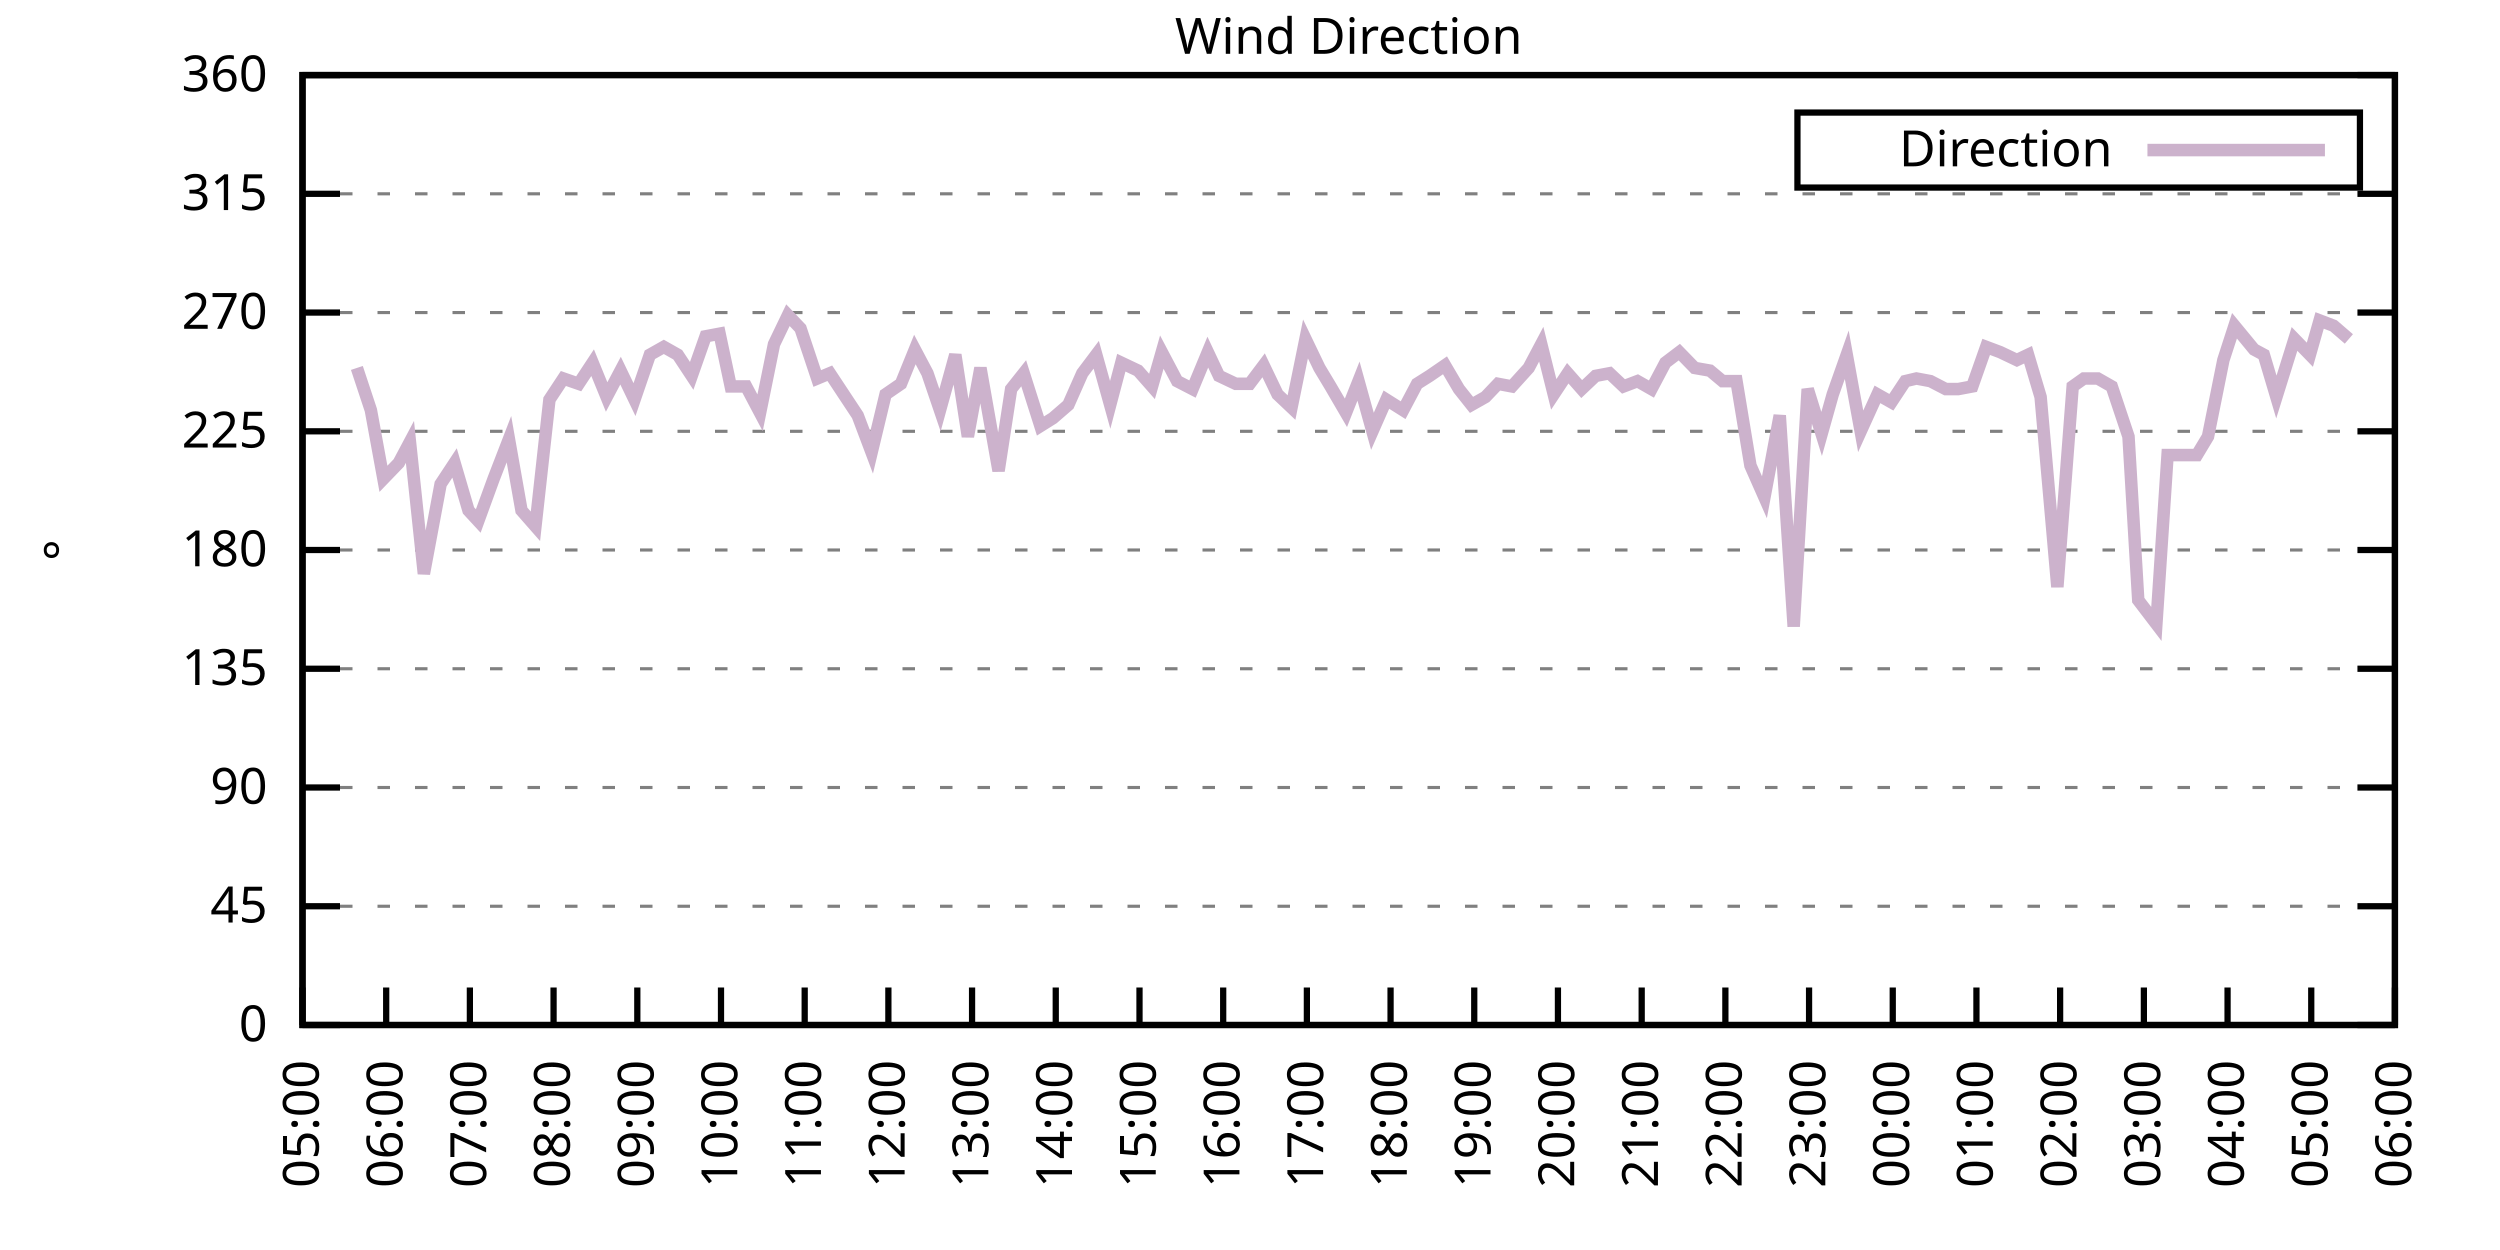
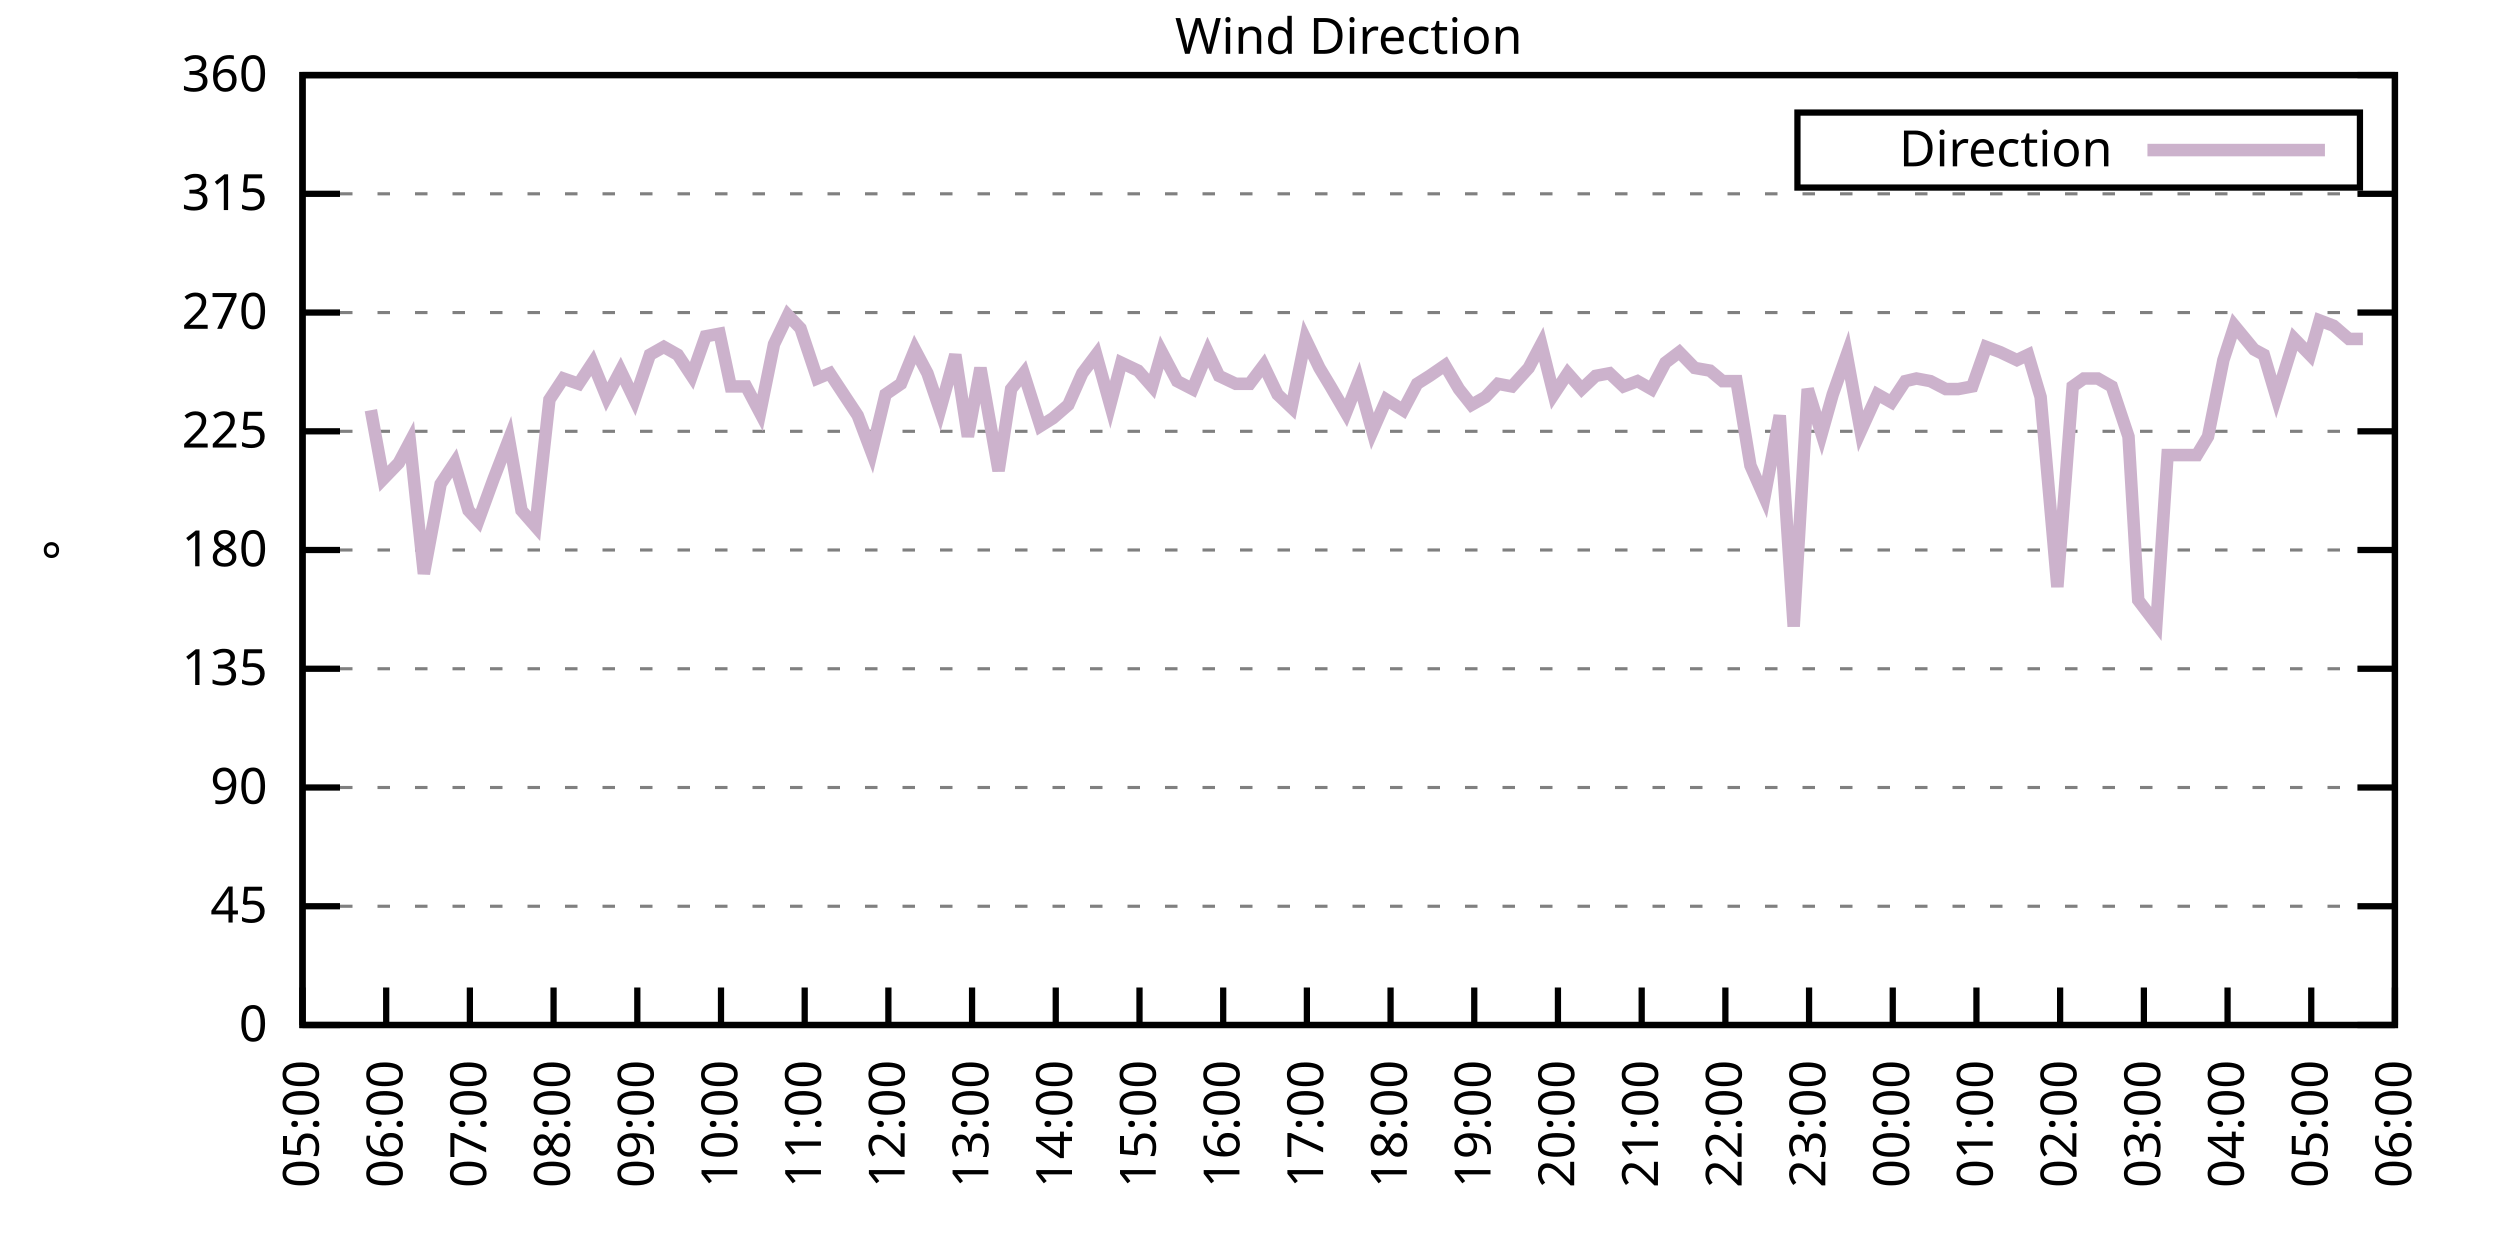
<svg xmlns="http://www.w3.org/2000/svg" xmlns:xlink="http://www.w3.org/1999/xlink" width="400" height="200" viewBox="0 0 400 200">
  <g id="gnuplot_canvas">
    <rect x="0" y="0" width="400" height="200" fill="none" />
    <defs>
      <circle id="gpDot" r="0.5" stroke-width="0.5" stroke="currentColor" />
      <path id="gpPt0" stroke-width="0.333" stroke="currentColor" d="M-1,0 h2 M0,-1 v2" />
      <path id="gpPt1" stroke-width="0.333" stroke="currentColor" d="M-1,-1 L1,1 M1,-1 L-1,1" />
      <path id="gpPt2" stroke-width="0.333" stroke="currentColor" d="M-1,0 L1,0 M0,-1 L0,1 M-1,-1 L1,1 M-1,1 L1,-1" />
      <rect id="gpPt3" stroke-width="0.333" stroke="currentColor" x="-1" y="-1" width="2" height="2" />
      <rect id="gpPt4" stroke-width="0.333" stroke="currentColor" fill="currentColor" x="-1" y="-1" width="2" height="2" />
      <circle id="gpPt5" stroke-width="0.333" stroke="currentColor" cx="0" cy="0" r="1" />
      <use xlink:href="#gpPt5" id="gpPt6" fill="currentColor" stroke="none" />
      <path id="gpPt7" stroke-width="0.333" stroke="currentColor" d="M0,-1.33 L-1.33,0.67 L1.33,0.67 z" />
      <use xlink:href="#gpPt7" id="gpPt8" fill="currentColor" stroke="none" />
      <use xlink:href="#gpPt7" id="gpPt9" stroke="currentColor" transform="rotate(180)" />
      <use xlink:href="#gpPt9" id="gpPt10" fill="currentColor" stroke="none" />
      <use xlink:href="#gpPt3" id="gpPt11" stroke="currentColor" transform="rotate(45)" />
      <use xlink:href="#gpPt11" id="gpPt12" fill="currentColor" stroke="none" />
      <path id="gpPt13" stroke-width="0.333" stroke="currentColor" d="M0,1.330 L1.265,0.411 L0.782,-1.067 L-0.782,-1.076 L-1.265,0.411 z" />
      <use xlink:href="#gpPt13" id="gpPt14" fill="currentColor" stroke="none" />
      <filter id="textbox" filterUnits="objectBoundingBox" x="0" y="0" height="1" width="1">
        <feFlood flood-color="white" flood-opacity="1" result="bgnd" />
        <feComposite in="SourceGraphic" in2="bgnd" operator="atop" />
      </filter>
      <filter id="greybox" filterUnits="objectBoundingBox" x="0" y="0" height="1" width="1">
        <feFlood flood-color="lightgrey" flood-opacity="1" result="grey" />
        <feComposite in="SourceGraphic" in2="grey" operator="atop" />
      </filter>
    </defs>
    <g fill="none" color="white" stroke="currentColor" stroke-width="1.00" stroke-linecap="butt" stroke-linejoin="miter">
</g>
    <g fill="none" color="black" stroke="currentColor" stroke-width="1.00" stroke-linecap="butt" stroke-linejoin="miter">
      <g stroke="none" shape-rendering="crispEdges">
        <polygon fill="rgb(255, 255, 255)" points="48.40,164.00 383.18,164.00 383.18,12.02 48.40,12.02 " />
      </g>
    </g>
    <g fill="none" color="black" stroke="currentColor" stroke-width="1.00" stroke-linecap="butt" stroke-linejoin="miter">
</g>
    <g fill="none" color="black" stroke="black" stroke-width="0.50" stroke-linecap="butt" stroke-linejoin="miter">
</g>
    <g fill="none" color="gray" stroke="currentColor" stroke-width="0.50" stroke-linecap="butt" stroke-linejoin="miter">
      <path stroke="gray" stroke-dasharray="2,4" class="gridline" d="M48.40,164.00 L383.19,164.00  " />
    </g>
    <g fill="none" color="gray" stroke="gray" stroke-width="1.00" stroke-linecap="butt" stroke-linejoin="miter">
</g>
    <g fill="none" color="black" stroke="currentColor" stroke-width="1.00" stroke-linecap="butt" stroke-linejoin="miter">
      <path stroke="black" d="M48.40,164.00 L54.40,164.00 M383.19,164.00 L377.19,164.00  " />
      <g transform="translate(42.80,166.60)" stroke="none" fill="black" font-family="Sans" font-size="8.00" text-anchor="end">
        <text>
          <tspan font-family="Sans"> 0</tspan>
        </text>
      </g>
    </g>
    <g fill="none" color="black" stroke="currentColor" stroke-width="1.00" stroke-linecap="butt" stroke-linejoin="miter">
</g>
    <g fill="none" color="black" stroke="black" stroke-width="0.50" stroke-linecap="butt" stroke-linejoin="miter">
</g>
    <g fill="none" color="gray" stroke="currentColor" stroke-width="0.50" stroke-linecap="butt" stroke-linejoin="miter">
      <path stroke="gray" stroke-dasharray="2,4" class="gridline" d="M48.40,145.00 L383.19,145.00  " />
    </g>
    <g fill="none" color="gray" stroke="gray" stroke-width="1.00" stroke-linecap="butt" stroke-linejoin="miter">
</g>
    <g fill="none" color="black" stroke="currentColor" stroke-width="1.00" stroke-linecap="butt" stroke-linejoin="miter">
      <path stroke="black" d="M48.40,145.00 L54.40,145.00 M383.19,145.00 L377.19,145.00  " />
      <g transform="translate(42.80,147.60)" stroke="none" fill="black" font-family="Sans" font-size="8.00" text-anchor="end">
        <text>
          <tspan font-family="Sans"> 45</tspan>
        </text>
      </g>
    </g>
    <g fill="none" color="black" stroke="currentColor" stroke-width="1.00" stroke-linecap="butt" stroke-linejoin="miter">
</g>
    <g fill="none" color="black" stroke="black" stroke-width="0.50" stroke-linecap="butt" stroke-linejoin="miter">
</g>
    <g fill="none" color="gray" stroke="currentColor" stroke-width="0.50" stroke-linecap="butt" stroke-linejoin="miter">
      <path stroke="gray" stroke-dasharray="2,4" class="gridline" d="M48.40,126.00 L383.19,126.00  " />
    </g>
    <g fill="none" color="gray" stroke="gray" stroke-width="1.00" stroke-linecap="butt" stroke-linejoin="miter">
</g>
    <g fill="none" color="black" stroke="currentColor" stroke-width="1.00" stroke-linecap="butt" stroke-linejoin="miter">
      <path stroke="black" d="M48.40,126.00 L54.40,126.00 M383.19,126.00 L377.19,126.00  " />
      <g transform="translate(42.80,128.60)" stroke="none" fill="black" font-family="Sans" font-size="8.00" text-anchor="end">
        <text>
          <tspan font-family="Sans"> 90</tspan>
        </text>
      </g>
    </g>
    <g fill="none" color="black" stroke="currentColor" stroke-width="1.00" stroke-linecap="butt" stroke-linejoin="miter">
</g>
    <g fill="none" color="black" stroke="black" stroke-width="0.50" stroke-linecap="butt" stroke-linejoin="miter">
</g>
    <g fill="none" color="gray" stroke="currentColor" stroke-width="0.50" stroke-linecap="butt" stroke-linejoin="miter">
      <path stroke="gray" stroke-dasharray="2,4" class="gridline" d="M48.40,107.00 L383.19,107.00  " />
    </g>
    <g fill="none" color="gray" stroke="gray" stroke-width="1.00" stroke-linecap="butt" stroke-linejoin="miter">
</g>
    <g fill="none" color="black" stroke="currentColor" stroke-width="1.00" stroke-linecap="butt" stroke-linejoin="miter">
      <path stroke="black" d="M48.40,107.00 L54.40,107.00 M383.19,107.00 L377.19,107.00  " />
      <g transform="translate(42.80,109.60)" stroke="none" fill="black" font-family="Sans" font-size="8.00" text-anchor="end">
        <text>
          <tspan font-family="Sans"> 135</tspan>
        </text>
      </g>
    </g>
    <g fill="none" color="black" stroke="currentColor" stroke-width="1.00" stroke-linecap="butt" stroke-linejoin="miter">
</g>
    <g fill="none" color="black" stroke="black" stroke-width="0.50" stroke-linecap="butt" stroke-linejoin="miter">
</g>
    <g fill="none" color="gray" stroke="currentColor" stroke-width="0.50" stroke-linecap="butt" stroke-linejoin="miter">
      <path stroke="gray" stroke-dasharray="2,4" class="gridline" d="M48.40,88.00 L383.19,88.00  " />
    </g>
    <g fill="none" color="gray" stroke="gray" stroke-width="1.00" stroke-linecap="butt" stroke-linejoin="miter">
</g>
    <g fill="none" color="black" stroke="currentColor" stroke-width="1.00" stroke-linecap="butt" stroke-linejoin="miter">
      <path stroke="black" d="M48.40,88.00 L54.40,88.00 M383.19,88.00 L377.19,88.00  " />
      <g transform="translate(42.80,90.60)" stroke="none" fill="black" font-family="Sans" font-size="8.00" text-anchor="end">
        <text>
          <tspan font-family="Sans"> 180</tspan>
        </text>
      </g>
    </g>
    <g fill="none" color="black" stroke="currentColor" stroke-width="1.00" stroke-linecap="butt" stroke-linejoin="miter">
</g>
    <g fill="none" color="black" stroke="black" stroke-width="0.50" stroke-linecap="butt" stroke-linejoin="miter">
</g>
    <g fill="none" color="gray" stroke="currentColor" stroke-width="0.50" stroke-linecap="butt" stroke-linejoin="miter">
      <path stroke="gray" stroke-dasharray="2,4" class="gridline" d="M48.40,69.01 L383.19,69.01  " />
    </g>
    <g fill="none" color="gray" stroke="gray" stroke-width="1.00" stroke-linecap="butt" stroke-linejoin="miter">
</g>
    <g fill="none" color="black" stroke="currentColor" stroke-width="1.00" stroke-linecap="butt" stroke-linejoin="miter">
      <path stroke="black" d="M48.40,69.01 L54.40,69.01 M383.19,69.01 L377.19,69.01  " />
      <g transform="translate(42.80,71.61)" stroke="none" fill="black" font-family="Sans" font-size="8.00" text-anchor="end">
        <text>
          <tspan font-family="Sans"> 225</tspan>
        </text>
      </g>
    </g>
    <g fill="none" color="black" stroke="currentColor" stroke-width="1.00" stroke-linecap="butt" stroke-linejoin="miter">
</g>
    <g fill="none" color="black" stroke="black" stroke-width="0.50" stroke-linecap="butt" stroke-linejoin="miter">
</g>
    <g fill="none" color="gray" stroke="currentColor" stroke-width="0.50" stroke-linecap="butt" stroke-linejoin="miter">
      <path stroke="gray" stroke-dasharray="2,4" class="gridline" d="M48.40,50.01 L383.19,50.01  " />
    </g>
    <g fill="none" color="gray" stroke="gray" stroke-width="1.00" stroke-linecap="butt" stroke-linejoin="miter">
</g>
    <g fill="none" color="black" stroke="currentColor" stroke-width="1.00" stroke-linecap="butt" stroke-linejoin="miter">
      <path stroke="black" d="M48.40,50.01 L54.40,50.01 M383.19,50.01 L377.19,50.01  " />
      <g transform="translate(42.80,52.61)" stroke="none" fill="black" font-family="Sans" font-size="8.00" text-anchor="end">
        <text>
          <tspan font-family="Sans"> 270</tspan>
        </text>
      </g>
    </g>
    <g fill="none" color="black" stroke="currentColor" stroke-width="1.00" stroke-linecap="butt" stroke-linejoin="miter">
</g>
    <g fill="none" color="black" stroke="black" stroke-width="0.50" stroke-linecap="butt" stroke-linejoin="miter">
</g>
    <g fill="none" color="gray" stroke="currentColor" stroke-width="0.50" stroke-linecap="butt" stroke-linejoin="miter">
      <path stroke="gray" stroke-dasharray="2,4" class="gridline" d="M48.40,31.01 L383.19,31.01  " />
    </g>
    <g fill="none" color="gray" stroke="gray" stroke-width="1.00" stroke-linecap="butt" stroke-linejoin="miter">
</g>
    <g fill="none" color="black" stroke="currentColor" stroke-width="1.00" stroke-linecap="butt" stroke-linejoin="miter">
      <path stroke="black" d="M48.40,31.01 L54.40,31.01 M383.19,31.01 L377.19,31.01  " />
      <g transform="translate(42.80,33.61)" stroke="none" fill="black" font-family="Sans" font-size="8.00" text-anchor="end">
        <text>
          <tspan font-family="Sans"> 315</tspan>
        </text>
      </g>
    </g>
    <g fill="none" color="black" stroke="currentColor" stroke-width="1.00" stroke-linecap="butt" stroke-linejoin="miter">
</g>
    <g fill="none" color="black" stroke="black" stroke-width="0.50" stroke-linecap="butt" stroke-linejoin="miter">
</g>
    <g fill="none" color="gray" stroke="currentColor" stroke-width="0.50" stroke-linecap="butt" stroke-linejoin="miter">
      <path stroke="gray" stroke-dasharray="2,4" class="gridline" d="M48.40,12.01 L383.19,12.01  " />
    </g>
    <g fill="none" color="gray" stroke="gray" stroke-width="1.00" stroke-linecap="butt" stroke-linejoin="miter">
</g>
    <g fill="none" color="black" stroke="currentColor" stroke-width="1.00" stroke-linecap="butt" stroke-linejoin="miter">
      <path stroke="black" d="M48.40,12.01 L54.40,12.01 M383.19,12.01 L377.19,12.01  " />
      <g transform="translate(42.80,14.61)" stroke="none" fill="black" font-family="Sans" font-size="8.00" text-anchor="end">
        <text>
          <tspan font-family="Sans"> 360</tspan>
        </text>
      </g>
    </g>
    <g fill="none" color="black" stroke="currentColor" stroke-width="1.00" stroke-linecap="butt" stroke-linejoin="miter">
      <path stroke="black" d="M48.40,164.00 L48.40,158.00  " />
      <g transform="translate(51.00,169.60) rotate(270.00)" stroke="none" fill="black" font-family="Sans" font-size="8.00" text-anchor="end">
        <text>
          <tspan font-family="Sans">05:00</tspan>
        </text>
      </g>
    </g>
    <g fill="none" color="black" stroke="currentColor" stroke-width="1.00" stroke-linecap="butt" stroke-linejoin="miter">
      <path stroke="black" d="M61.79,164.00 L61.79,158.00  " />
      <g transform="translate(64.39,169.60) rotate(270.00)" stroke="none" fill="black" font-family="Sans" font-size="8.00" text-anchor="end">
        <text>
          <tspan font-family="Sans">06:00</tspan>
        </text>
      </g>
    </g>
    <g fill="none" color="black" stroke="currentColor" stroke-width="1.00" stroke-linecap="butt" stroke-linejoin="miter">
      <path stroke="black" d="M75.18,164.00 L75.18,158.00  " />
      <g transform="translate(77.78,169.60) rotate(270.00)" stroke="none" fill="black" font-family="Sans" font-size="8.00" text-anchor="end">
        <text>
          <tspan font-family="Sans">07:00</tspan>
        </text>
      </g>
    </g>
    <g fill="none" color="black" stroke="currentColor" stroke-width="1.00" stroke-linecap="butt" stroke-linejoin="miter">
      <path stroke="black" d="M88.57,164.00 L88.57,158.00  " />
      <g transform="translate(91.17,169.60) rotate(270.00)" stroke="none" fill="black" font-family="Sans" font-size="8.00" text-anchor="end">
        <text>
          <tspan font-family="Sans">08:00</tspan>
        </text>
      </g>
    </g>
    <g fill="none" color="black" stroke="currentColor" stroke-width="1.00" stroke-linecap="butt" stroke-linejoin="miter">
      <path stroke="black" d="M101.97,164.00 L101.97,158.00  " />
      <g transform="translate(104.57,169.60) rotate(270.00)" stroke="none" fill="black" font-family="Sans" font-size="8.00" text-anchor="end">
        <text>
          <tspan font-family="Sans">09:00</tspan>
        </text>
      </g>
    </g>
    <g fill="none" color="black" stroke="currentColor" stroke-width="1.00" stroke-linecap="butt" stroke-linejoin="miter">
      <path stroke="black" d="M115.36,164.00 L115.36,158.00  " />
      <g transform="translate(117.96,169.60) rotate(270.00)" stroke="none" fill="black" font-family="Sans" font-size="8.00" text-anchor="end">
        <text>
          <tspan font-family="Sans">10:00</tspan>
        </text>
      </g>
    </g>
    <g fill="none" color="black" stroke="currentColor" stroke-width="1.00" stroke-linecap="butt" stroke-linejoin="miter">
      <path stroke="black" d="M128.75,164.00 L128.75,158.00  " />
      <g transform="translate(131.35,169.60) rotate(270.00)" stroke="none" fill="black" font-family="Sans" font-size="8.00" text-anchor="end">
        <text>
          <tspan font-family="Sans">11:00</tspan>
        </text>
      </g>
    </g>
    <g fill="none" color="black" stroke="currentColor" stroke-width="1.00" stroke-linecap="butt" stroke-linejoin="miter">
      <path stroke="black" d="M142.14,164.00 L142.14,158.00  " />
      <g transform="translate(144.74,169.60) rotate(270.00)" stroke="none" fill="black" font-family="Sans" font-size="8.00" text-anchor="end">
        <text>
          <tspan font-family="Sans">12:00</tspan>
        </text>
      </g>
    </g>
    <g fill="none" color="black" stroke="currentColor" stroke-width="1.00" stroke-linecap="butt" stroke-linejoin="miter">
      <path stroke="black" d="M155.53,164.00 L155.53,158.00  " />
      <g transform="translate(158.13,169.60) rotate(270.00)" stroke="none" fill="black" font-family="Sans" font-size="8.00" text-anchor="end">
        <text>
          <tspan font-family="Sans">13:00</tspan>
        </text>
      </g>
    </g>
    <g fill="none" color="black" stroke="currentColor" stroke-width="1.00" stroke-linecap="butt" stroke-linejoin="miter">
      <path stroke="black" d="M168.92,164.00 L168.92,158.00  " />
      <g transform="translate(171.52,169.60) rotate(270.00)" stroke="none" fill="black" font-family="Sans" font-size="8.00" text-anchor="end">
        <text>
          <tspan font-family="Sans">14:00</tspan>
        </text>
      </g>
    </g>
    <g fill="none" color="black" stroke="currentColor" stroke-width="1.00" stroke-linecap="butt" stroke-linejoin="miter">
      <path stroke="black" d="M182.32,164.00 L182.32,158.00  " />
      <g transform="translate(184.92,169.60) rotate(270.00)" stroke="none" fill="black" font-family="Sans" font-size="8.00" text-anchor="end">
        <text>
          <tspan font-family="Sans">15:00</tspan>
        </text>
      </g>
    </g>
    <g fill="none" color="black" stroke="currentColor" stroke-width="1.00" stroke-linecap="butt" stroke-linejoin="miter">
      <path stroke="black" d="M195.71,164.00 L195.71,158.00  " />
      <g transform="translate(198.31,169.60) rotate(270.00)" stroke="none" fill="black" font-family="Sans" font-size="8.00" text-anchor="end">
        <text>
          <tspan font-family="Sans">16:00</tspan>
        </text>
      </g>
    </g>
    <g fill="none" color="black" stroke="currentColor" stroke-width="1.00" stroke-linecap="butt" stroke-linejoin="miter">
      <path stroke="black" d="M209.10,164.00 L209.10,158.00  " />
      <g transform="translate(211.70,169.60) rotate(270.00)" stroke="none" fill="black" font-family="Sans" font-size="8.00" text-anchor="end">
        <text>
          <tspan font-family="Sans">17:00</tspan>
        </text>
      </g>
    </g>
    <g fill="none" color="black" stroke="currentColor" stroke-width="1.00" stroke-linecap="butt" stroke-linejoin="miter">
      <path stroke="black" d="M222.49,164.00 L222.49,158.00  " />
      <g transform="translate(225.09,169.60) rotate(270.00)" stroke="none" fill="black" font-family="Sans" font-size="8.00" text-anchor="end">
        <text>
          <tspan font-family="Sans">18:00</tspan>
        </text>
      </g>
    </g>
    <g fill="none" color="black" stroke="currentColor" stroke-width="1.00" stroke-linecap="butt" stroke-linejoin="miter">
      <path stroke="black" d="M235.88,164.00 L235.88,158.00  " />
      <g transform="translate(238.48,169.60) rotate(270.00)" stroke="none" fill="black" font-family="Sans" font-size="8.00" text-anchor="end">
        <text>
          <tspan font-family="Sans">19:00</tspan>
        </text>
      </g>
    </g>
    <g fill="none" color="black" stroke="currentColor" stroke-width="1.00" stroke-linecap="butt" stroke-linejoin="miter">
      <path stroke="black" d="M249.27,164.00 L249.27,158.00  " />
      <g transform="translate(251.87,169.60) rotate(270.00)" stroke="none" fill="black" font-family="Sans" font-size="8.00" text-anchor="end">
        <text>
          <tspan font-family="Sans">20:00</tspan>
        </text>
      </g>
    </g>
    <g fill="none" color="black" stroke="currentColor" stroke-width="1.00" stroke-linecap="butt" stroke-linejoin="miter">
      <path stroke="black" d="M262.67,164.00 L262.67,158.00  " />
      <g transform="translate(265.27,169.60) rotate(270.00)" stroke="none" fill="black" font-family="Sans" font-size="8.00" text-anchor="end">
        <text>
          <tspan font-family="Sans">21:00</tspan>
        </text>
      </g>
    </g>
    <g fill="none" color="black" stroke="currentColor" stroke-width="1.00" stroke-linecap="butt" stroke-linejoin="miter">
      <path stroke="black" d="M276.06,164.00 L276.06,158.00  " />
      <g transform="translate(278.66,169.60) rotate(270.00)" stroke="none" fill="black" font-family="Sans" font-size="8.00" text-anchor="end">
        <text>
          <tspan font-family="Sans">22:00</tspan>
        </text>
      </g>
    </g>
    <g fill="none" color="black" stroke="currentColor" stroke-width="1.00" stroke-linecap="butt" stroke-linejoin="miter">
      <path stroke="black" d="M289.45,164.00 L289.45,158.00  " />
      <g transform="translate(292.05,169.60) rotate(270.00)" stroke="none" fill="black" font-family="Sans" font-size="8.00" text-anchor="end">
        <text>
          <tspan font-family="Sans">23:00</tspan>
        </text>
      </g>
    </g>
    <g fill="none" color="black" stroke="currentColor" stroke-width="1.00" stroke-linecap="butt" stroke-linejoin="miter">
      <path stroke="black" d="M302.84,164.00 L302.84,158.00  " />
      <g transform="translate(305.44,169.60) rotate(270.00)" stroke="none" fill="black" font-family="Sans" font-size="8.00" text-anchor="end">
        <text>
          <tspan font-family="Sans">00:00</tspan>
        </text>
      </g>
    </g>
    <g fill="none" color="black" stroke="currentColor" stroke-width="1.00" stroke-linecap="butt" stroke-linejoin="miter">
      <path stroke="black" d="M316.23,164.00 L316.23,158.00  " />
      <g transform="translate(318.83,169.60) rotate(270.00)" stroke="none" fill="black" font-family="Sans" font-size="8.00" text-anchor="end">
        <text>
          <tspan font-family="Sans">01:00</tspan>
        </text>
      </g>
    </g>
    <g fill="none" color="black" stroke="currentColor" stroke-width="1.00" stroke-linecap="butt" stroke-linejoin="miter">
      <path stroke="black" d="M329.62,164.00 L329.62,158.00  " />
      <g transform="translate(332.22,169.60) rotate(270.00)" stroke="none" fill="black" font-family="Sans" font-size="8.00" text-anchor="end">
        <text>
          <tspan font-family="Sans">02:00</tspan>
        </text>
      </g>
    </g>
    <g fill="none" color="black" stroke="currentColor" stroke-width="1.00" stroke-linecap="butt" stroke-linejoin="miter">
      <path stroke="black" d="M343.02,164.00 L343.02,158.00  " />
      <g transform="translate(345.62,169.60) rotate(270.00)" stroke="none" fill="black" font-family="Sans" font-size="8.00" text-anchor="end">
        <text>
          <tspan font-family="Sans">03:00</tspan>
        </text>
      </g>
    </g>
    <g fill="none" color="black" stroke="currentColor" stroke-width="1.00" stroke-linecap="butt" stroke-linejoin="miter">
      <path stroke="black" d="M356.41,164.00 L356.41,158.00  " />
      <g transform="translate(359.01,169.60) rotate(270.00)" stroke="none" fill="black" font-family="Sans" font-size="8.00" text-anchor="end">
        <text>
          <tspan font-family="Sans">04:00</tspan>
        </text>
      </g>
    </g>
    <g fill="none" color="black" stroke="currentColor" stroke-width="1.00" stroke-linecap="butt" stroke-linejoin="miter">
      <path stroke="black" d="M369.80,164.00 L369.80,158.00  " />
      <g transform="translate(372.40,169.60) rotate(270.00)" stroke="none" fill="black" font-family="Sans" font-size="8.00" text-anchor="end">
        <text>
          <tspan font-family="Sans">05:00</tspan>
        </text>
      </g>
    </g>
    <g fill="none" color="black" stroke="currentColor" stroke-width="1.00" stroke-linecap="butt" stroke-linejoin="miter">
      <path stroke="black" d="M383.19,164.00 L383.19,158.00  " />
      <g transform="translate(385.79,169.60) rotate(270.00)" stroke="none" fill="black" font-family="Sans" font-size="8.00" text-anchor="end">
        <text>
          <tspan font-family="Sans">06:00</tspan>
        </text>
      </g>
    </g>
    <g fill="none" color="black" stroke="currentColor" stroke-width="1.00" stroke-linecap="butt" stroke-linejoin="miter">
</g>
    <g fill="none" color="black" stroke="currentColor" stroke-width="1.00" stroke-linecap="butt" stroke-linejoin="miter">
      <path stroke="black" d="M48.40,12.01 L48.40,164.00 L383.19,164.00 L383.19,12.01 L48.40,12.01 Z  " />
    </g>
    <g fill="none" color="black" stroke="currentColor" stroke-width="1.00" stroke-linecap="butt" stroke-linejoin="miter">
</g>
    <g fill="none" color="black" stroke="currentColor" stroke-width="1.00" stroke-linecap="butt" stroke-linejoin="miter">
      <path stroke="black" d="M287.59,30.01 L287.59,18.01 L377.59,18.01 L377.59,30.01 L287.59,30.01 Z  " />
    </g>
    <g id="Wind_direction_plot_1">
      <g fill="none" color="white" stroke="black" stroke-width="2.00" stroke-linecap="butt" stroke-linejoin="miter">
</g>
      <g fill="none" color="black" stroke="currentColor" stroke-width="2.00" stroke-linecap="butt" stroke-linejoin="miter">
        <g transform="translate(337.99,26.61)" stroke="none" fill="black" font-family="Sans" font-size="8.00" text-anchor="end">
          <text>
            <tspan font-family="Sans">Direction</tspan>
          </text>
        </g>
      </g>
      <g fill="none" color="black" stroke="currentColor" stroke-width="2.00" stroke-linecap="butt" stroke-linejoin="miter">
-         <path stroke="rgb(204, 178, 204)" d="M343.59,24.01 L371.99,24.01 M57.10,58.87 L59.34,65.63 L61.35,76.61 L63.80,74.07 L65.59,70.70 L67.82,91.80   L70.50,77.45 L72.73,74.07 L74.96,81.67 L76.52,83.36 L78.98,76.61 L81.43,70.27 L83.44,81.67 L85.67,84.21   L87.91,63.94 L90.14,60.56 L92.59,61.41 L94.82,58.03 L97.06,63.52 L99.29,59.30 L101.52,63.94 L103.98,56.76   L106.21,55.50 L108.44,56.76 L110.67,60.14 L112.90,53.81 L115.13,53.39 L116.92,61.83 L119.38,61.83 L121.61,66.05   L123.84,55.07 L126.07,50.43 L128.08,52.54 L130.76,60.56 L132.77,59.72 L135.00,63.10 L137.23,66.47 L139.46,72.38   L141.69,63.10 L144.15,61.41 L146.38,55.92 L148.39,59.72 L150.40,65.63 L152.85,56.76 L154.86,69.85 L156.87,58.87   L159.77,75.34 L161.78,62.25 L163.79,59.72 L166.47,68.16 L168.48,66.90 L170.93,64.78 L173.17,59.72 L175.40,56.76   L177.63,64.78 L179.41,58.03 L182.09,59.30 L184.32,61.83 L185.89,56.34 L188.34,60.98 L190.80,62.25 L193.25,56.34   L195.04,60.14 L197.72,61.41 L199.95,61.41 L202.18,58.45 L204.41,63.10 L206.64,65.21 L208.88,54.23 L211.11,58.87   L212.89,61.83 L215.35,66.05 L217.36,60.98 L219.59,69.01 L221.82,63.94 L224.50,65.63 L226.73,61.41 L228.74,60.14   L231.20,58.45 L233.43,62.25 L235.44,64.78 L237.67,63.52 L239.68,61.41 L241.91,61.83 L244.59,58.87 L246.60,55.07   L248.60,63.10 L250.84,59.72 L253.07,62.25 L255.30,60.14 L257.53,59.72 L259.76,61.83 L262.00,60.98 L264.23,62.25   L266.46,58.03 L268.69,56.34 L271.15,58.87 L273.60,59.30 L275.61,60.98 L277.84,60.98 L280.07,74.49 L282.31,79.56   L284.76,66.47 L286.99,100.25 L289.23,62.25 L291.46,69.43 L293.24,63.10 L295.48,56.76 L297.71,69.01 L300.39,63.10   L302.62,64.36 L304.85,60.98 L306.63,60.56 L308.87,60.98 L311.32,62.25 L313.33,62.25 L315.56,61.83 L317.79,55.50   L320.03,56.34 L322.70,57.61 L324.49,56.76 L326.50,63.52 L329.18,93.92 L331.63,61.83 L333.42,60.56 L335.65,60.56   L337.88,61.83 L340.56,69.85 L342.12,96.03 L345.02,99.83 L346.81,72.81 L348.82,72.81 L351.50,72.81 L353.28,69.85   L355.74,57.61 L357.52,52.12 L360.65,55.92 L362.21,56.76 L364.22,63.52 L367.12,54.23 L369.58,56.76 L371.14,51.27   L373.37,52.12 L375.82,54.23  " />
+         <path stroke="rgb(204, 178, 204)" d="M343.59,24.01 L371.99,24.01 M59.34,65.63 L61.35,76.61 L63.80,74.07 L65.59,70.70 L67.82,91.80 L70.50,77.45   L72.73,74.07 L74.96,81.67 L76.52,83.36 L78.98,76.61 L81.43,70.27 L83.44,81.67 L85.67,84.21 L87.91,63.94   L90.14,60.56 L92.59,61.41 L94.82,58.03 L97.06,63.52 L99.29,59.30 L101.52,63.94 L103.98,56.76 L106.21,55.50   L108.44,56.76 L110.67,60.14 L112.90,53.81 L115.13,53.39 L116.92,61.83 L119.38,61.83 L121.61,66.05 L123.84,55.07   L126.07,50.43 L128.08,52.54 L130.76,60.56 L132.77,59.72 L135.00,63.10 L137.23,66.47 L139.46,72.38 L141.69,63.10   L144.15,61.41 L146.38,55.92 L148.39,59.72 L150.40,65.63 L152.85,56.76 L154.86,69.85 L156.87,58.87 L159.77,75.34   L161.78,62.25 L163.79,59.72 L166.47,68.16 L168.48,66.90 L170.93,64.78 L173.17,59.72 L175.40,56.76 L177.63,64.78   L179.41,58.03 L182.09,59.30 L184.32,61.83 L185.89,56.34 L188.34,60.98 L190.80,62.25 L193.25,56.34 L195.04,60.14   L197.72,61.41 L199.95,61.41 L202.18,58.45 L204.41,63.10 L206.64,65.21 L208.88,54.23 L211.11,58.87 L212.89,61.83   L215.35,66.05 L217.36,60.98 L219.59,69.01 L221.82,63.94 L224.50,65.63 L226.73,61.41 L228.74,60.14 L231.20,58.45   L233.43,62.25 L235.44,64.78 L237.67,63.52 L239.68,61.41 L241.91,61.83 L244.59,58.87 L246.60,55.07 L248.60,63.10   L250.84,59.72 L253.07,62.25 L255.30,60.14 L257.53,59.72 L259.76,61.83 L262.00,60.98 L264.23,62.25 L266.46,58.03   L268.69,56.34 L271.15,58.87 L273.60,59.30 L275.61,60.98 L277.84,60.98 L280.07,74.49 L282.31,79.56 L284.76,66.47   L286.99,100.25 L289.23,62.25 L291.46,69.43 L293.24,63.10 L295.48,56.76 L297.71,69.01 L300.39,63.10 L302.62,64.36   L304.85,60.98 L306.63,60.56 L308.87,60.98 L311.32,62.25 L313.33,62.25 L315.56,61.83 L317.79,55.50 L320.03,56.34   L322.70,57.61 L324.49,56.76 L326.50,63.52 L329.18,93.92 L331.63,61.83 L333.42,60.56 L335.65,60.56 L337.88,61.83   L340.56,69.85 L342.12,96.03 L345.02,99.83 L346.81,72.81 L348.82,72.81 L351.50,72.81 L353.28,69.85 L355.74,57.61   L357.52,52.12 L360.65,55.92 L362.21,56.76 L364.22,63.52 L367.12,54.23 L369.58,56.76 L371.14,51.27 L373.37,52.12   L375.82,54.23 L378.06,54.23  " />
      </g>
    </g>
    <g fill="none" color="black" stroke="currentColor" stroke-width="2.00" stroke-linecap="butt" stroke-linejoin="miter">
</g>
    <g fill="none" color="black" stroke="black" stroke-width="1.00" stroke-linecap="butt" stroke-linejoin="miter">
</g>
    <g fill="none" color="black" stroke="currentColor" stroke-width="1.00" stroke-linecap="butt" stroke-linejoin="miter">
      <path stroke="black" d="M48.40,12.01 L48.40,164.00 L383.19,164.00 L383.19,12.01 L48.40,12.01 Z  " />
      <g transform="translate(12.80,88.01) rotate(270.00)" stroke="none" fill="black" font-family="Sans" font-size="8.00" text-anchor="middle">
        <text>
          <tspan font-family="Sans">°</tspan>
        </text>
      </g>
    </g>
    <g fill="none" color="black" stroke="currentColor" stroke-width="1.00" stroke-linecap="butt" stroke-linejoin="miter">
</g>
    <g fill="none" color="black" stroke="currentColor" stroke-width="1.00" stroke-linecap="butt" stroke-linejoin="miter">
      <g transform="translate(215.79,8.61)" stroke="none" fill="black" font-family="Sans" font-size="8.00" text-anchor="middle">
        <text>
          <tspan font-family="Sans">Wind Direction</tspan>
        </text>
      </g>
    </g>
    <g fill="none" color="black" stroke="currentColor" stroke-width="1.00" stroke-linecap="butt" stroke-linejoin="miter">
</g>
  </g>
</svg>
